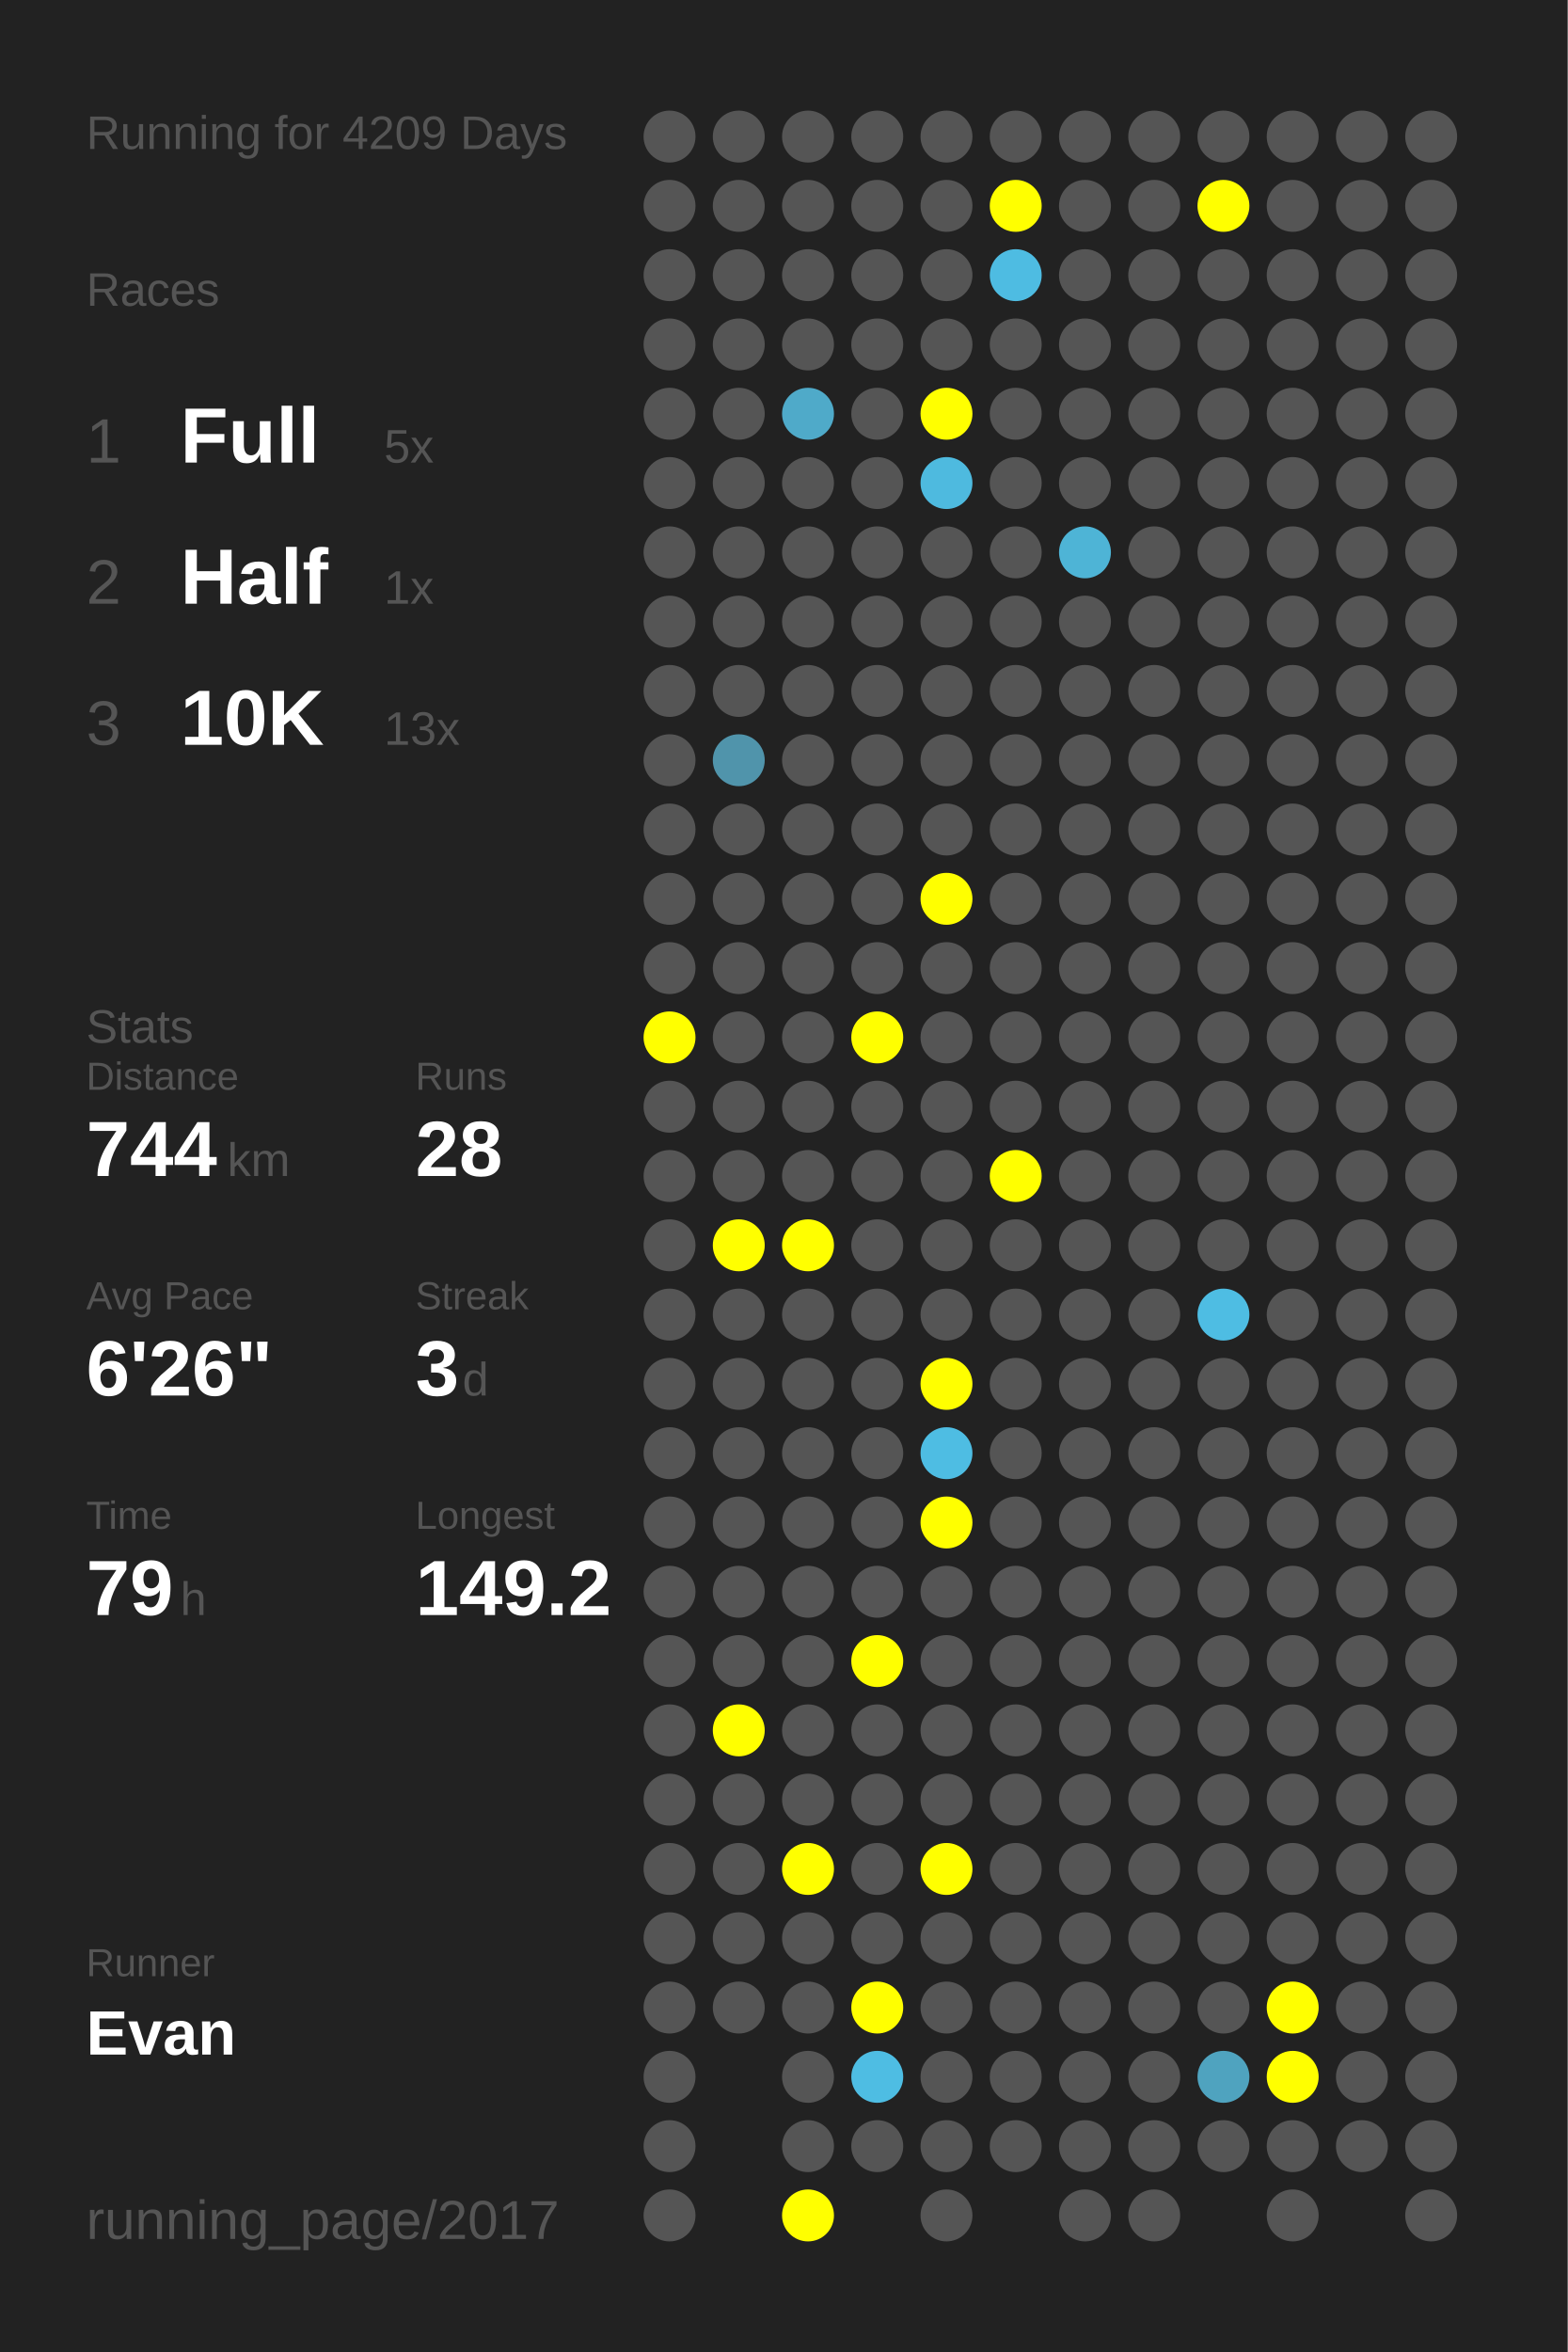
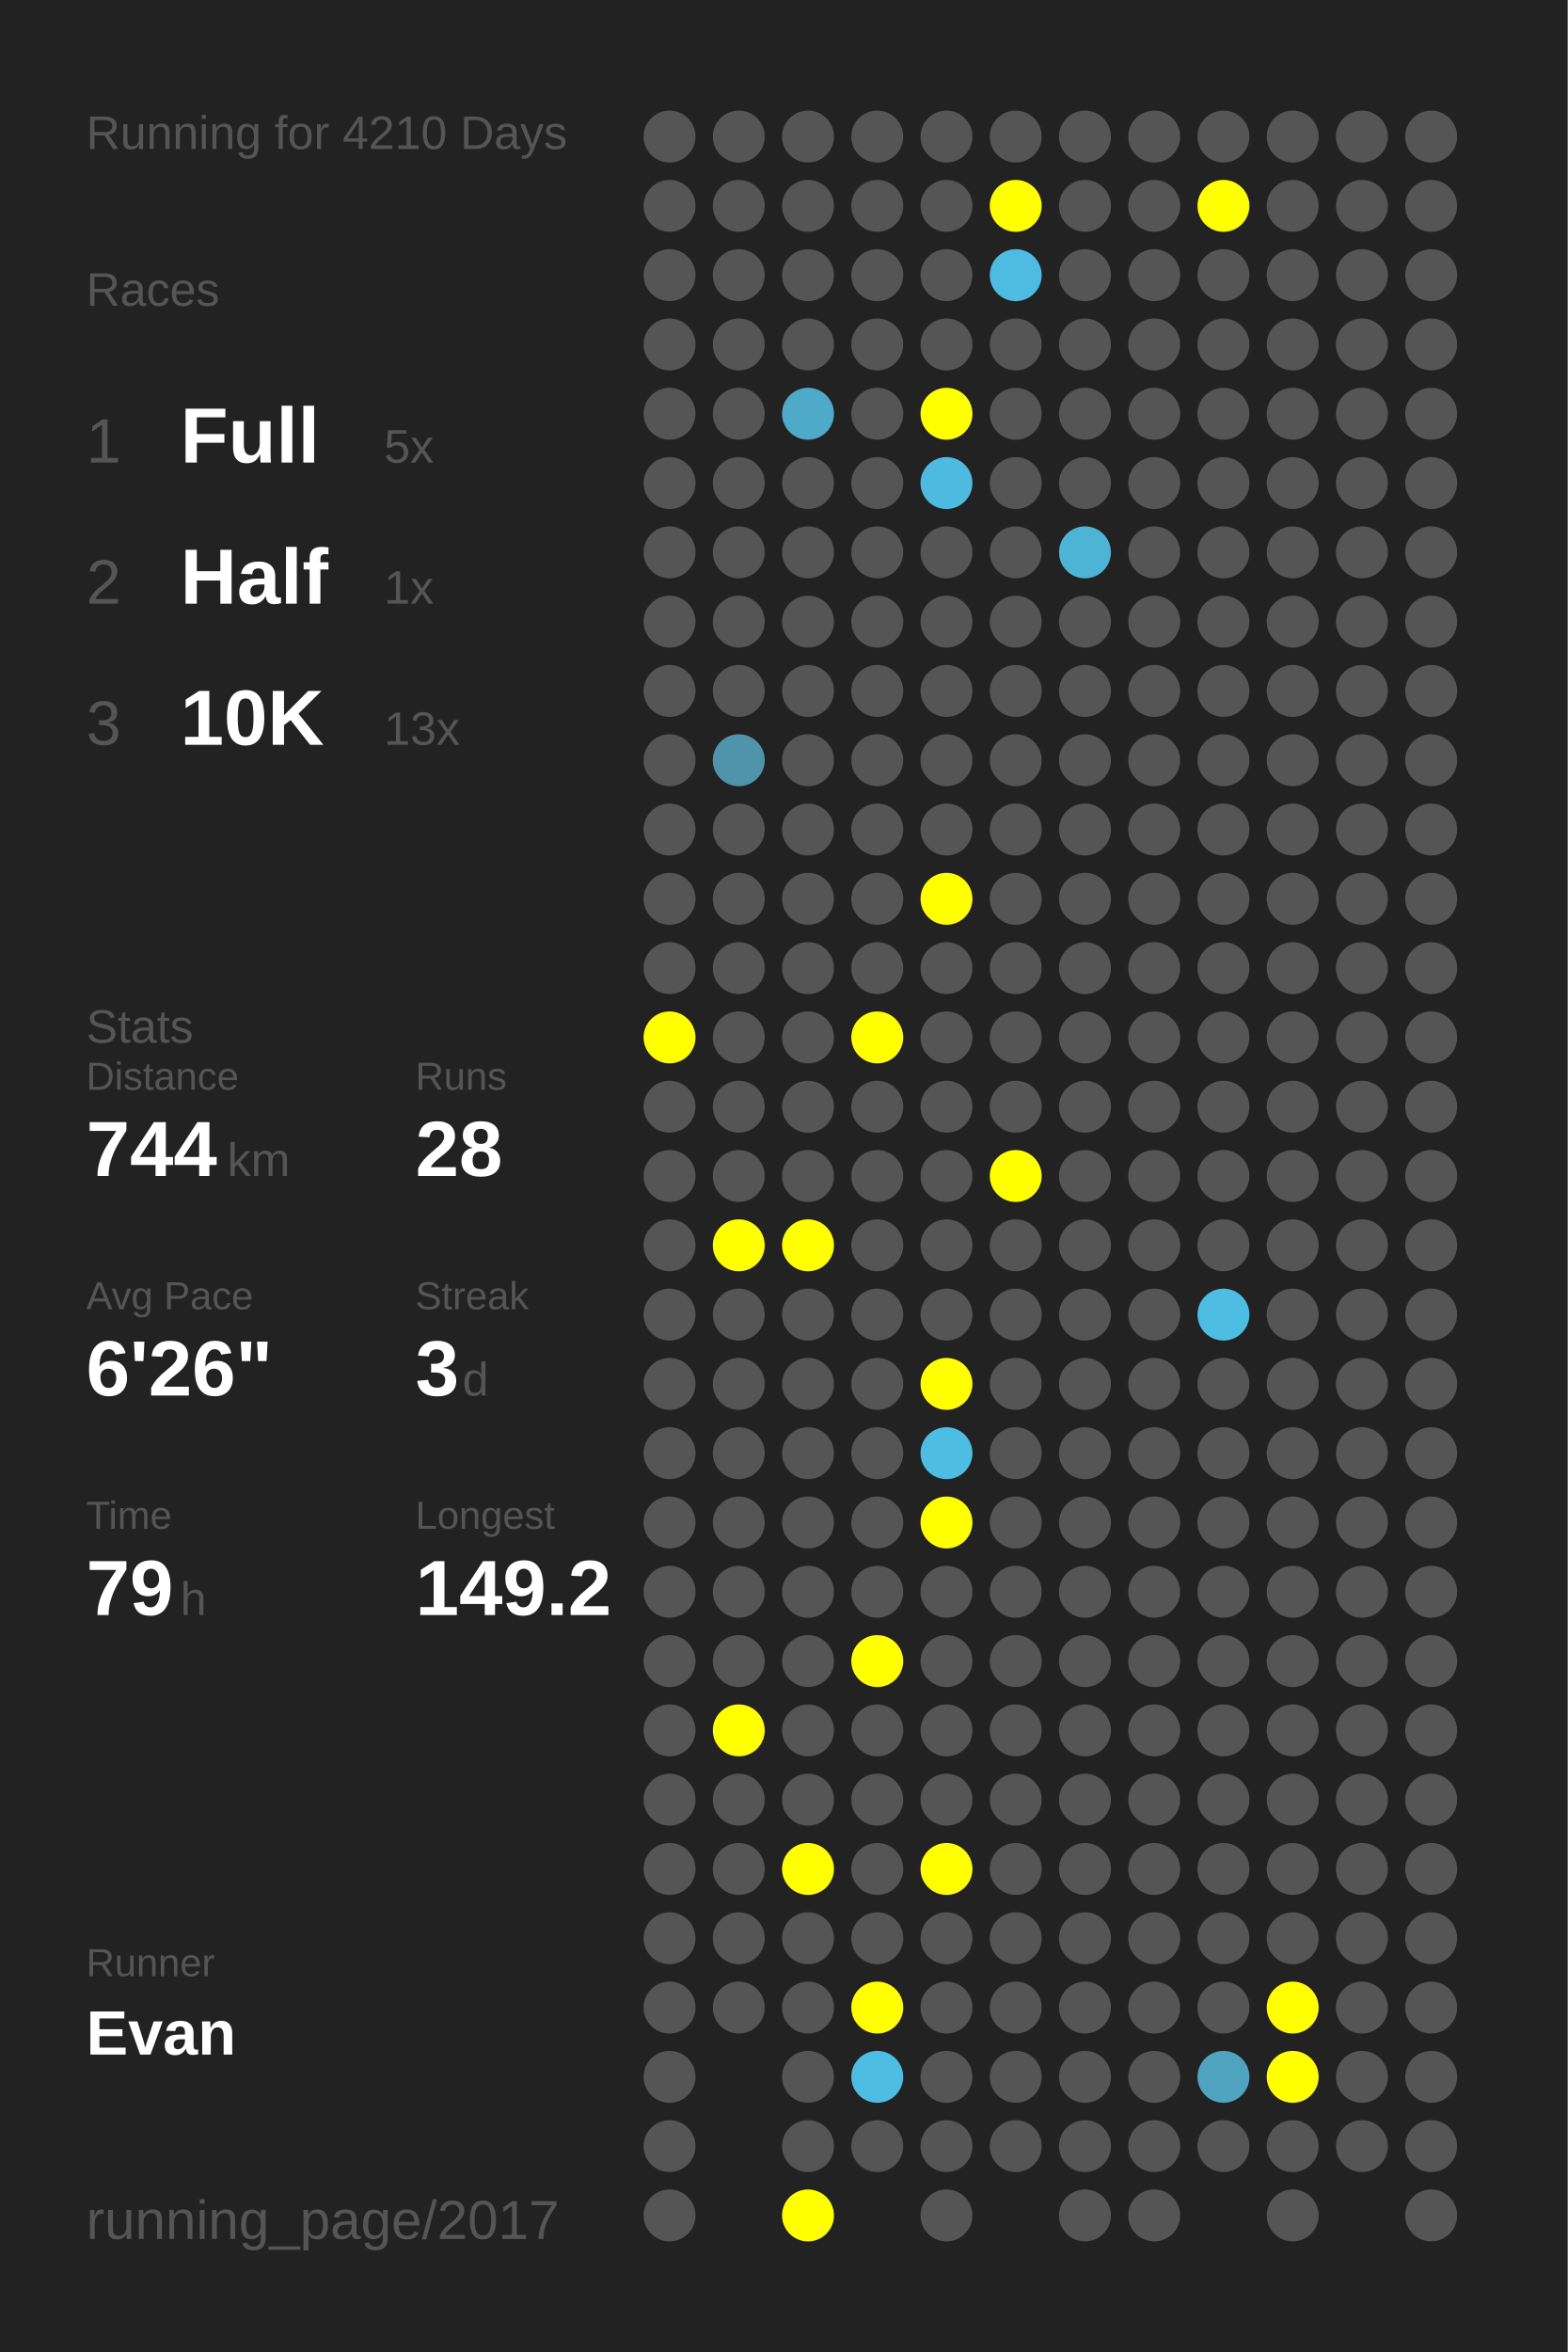
<svg xmlns="http://www.w3.org/2000/svg" baseProfile="full" height="300mm" version="1.1" viewBox="0,0,200,300" width="200mm">
  <defs />
  <rect fill="#222222" height="300" width="200" x="0" y="0" />
-   <text fill="#555555" style="font-size:6px; font-family:Arial;" x="11" y="19">Running for 4209 Days</text>
+   <text fill="#555555" style="font-size:6px; font-family:Arial;" x="11" y="19">Running for 4210 Days</text>
  <text fill="#555555" style="font-size:6px; font-family:Arial;" x="11" y="39">Races</text>
  <text fill="#555555" style="font-size:8px; font-family:Arial;" x="11" y="59">1</text>
  <text fill="#FFFFFF" style="font-size:10px; font-family:Arial; font-weight:bold;" x="23" y="59">Full</text>
  <text fill="#555555" style="font-size:6px; font-family:Arial;" x="49" y="59">5x</text>
  <text fill="#555555" style="font-size:8px; font-family:Arial;" x="11" y="77">2</text>
  <text fill="#FFFFFF" style="font-size:10px; font-family:Arial; font-weight:bold;" x="23" y="77">Half</text>
  <text fill="#555555" style="font-size:6px; font-family:Arial;" x="49" y="77">1x</text>
  <text fill="#555555" style="font-size:8px; font-family:Arial;" x="11" y="95">3</text>
  <text fill="#FFFFFF" style="font-size:10px; font-family:Arial; font-weight:bold;" x="23" y="95">10K</text>
  <text fill="#555555" style="font-size:6px; font-family:Arial;" x="49" y="95">13x</text>
  <text fill="#555555" style="font-size:6px; font-family:Arial;" x="11" y="133">Stats</text>
  <text fill="#555555" style="font-size:5px; font-family:Arial;" x="11" y="139">Distance</text>
  <text fill="#FFFFFF" style="font-size:10px; font-family:Arial; font-weight:bold;" x="11" y="150">744</text>
  <text fill="#555555" style="font-size:6px; font-family:Arial;" x="29" y="150">km</text>
  <text fill="#555555" style="font-size:5px; font-family:Arial;" x="53" y="139">Runs</text>
  <text fill="#FFFFFF" style="font-size:10px; font-family:Arial; font-weight:bold;" x="53" y="150">28</text>
  <text fill="#555555" style="font-size:5px; font-family:Arial;" x="11" y="167">Avg Pace</text>
  <text fill="#FFFFFF" style="font-size:10px; font-family:Arial; font-weight:bold;" x="11" y="178">6'26"</text>
  <text fill="#555555" style="font-size:5px; font-family:Arial;" x="53" y="167">Streak</text>
  <text fill="#FFFFFF" style="font-size:10px; font-family:Arial; font-weight:bold;" x="53" y="178">3</text>
  <text fill="#555555" style="font-size:6px; font-family:Arial;" x="59" y="178">d</text>
  <text fill="#555555" style="font-size:5px; font-family:Arial;" x="11" y="195">Time</text>
  <text fill="#FFFFFF" style="font-size:10px; font-family:Arial; font-weight:bold;" x="11" y="206">79</text>
  <text fill="#555555" style="font-size:6px; font-family:Arial;" x="23" y="206">h</text>
  <text fill="#555555" style="font-size:5px; font-family:Arial;" x="53" y="195">Longest</text>
  <text fill="#FFFFFF" style="font-size:10px; font-family:Arial; font-weight:bold;" x="53" y="206">149.2</text>
  <text fill="#555555" style="font-size:5px; font-family:Arial;" x="11" y="252.065">Runner</text>
  <text fill="#FFFFFF" style="font-size:8px; font-family:Arial; font-weight:bold;" x="11" y="262.065">Evan</text>
  <text fill="#555555" style="font-size:7px; font-family:Arial;" x="11" y="285.581">running_page/2017</text>
  <circle cx="85.417" cy="17.419" fill="#555555" r="3.312" />
  <circle cx="85.417" cy="26.258" fill="#555555" r="3.312" />
  <circle cx="85.417" cy="35.097" fill="#555555" r="3.312" />
  <circle cx="85.417" cy="43.935" fill="#555555" r="3.312" />
  <circle cx="85.417" cy="52.774" fill="#555555" r="3.312" />
  <circle cx="85.417" cy="61.613" fill="#555555" r="3.312" />
  <circle cx="85.417" cy="70.452" fill="#555555" r="3.312" />
  <circle cx="85.417" cy="79.29" fill="#555555" r="3.312" />
  <circle cx="85.417" cy="88.129" fill="#555555" r="3.312" />
  <circle cx="85.417" cy="96.968" fill="#555555" r="3.312" />
  <circle cx="85.417" cy="105.806" fill="#555555" r="3.312" />
  <circle cx="85.417" cy="114.645" fill="#555555" r="3.312" />
  <circle cx="85.417" cy="123.484" fill="#555555" r="3.312" />
  <circle cx="85.417" cy="132.323" fill="#FFFF00" r="3.312" />
  <circle cx="85.417" cy="141.161" fill="#555555" r="3.312" />
  <circle cx="85.417" cy="150" fill="#555555" r="3.312" />
  <circle cx="85.417" cy="158.839" fill="#555555" r="3.312" />
  <circle cx="85.417" cy="167.677" fill="#555555" r="3.312" />
  <circle cx="85.417" cy="176.516" fill="#555555" r="3.312" />
  <circle cx="85.417" cy="185.355" fill="#555555" r="3.312" />
  <circle cx="85.417" cy="194.194" fill="#555555" r="3.312" />
  <circle cx="85.417" cy="203.032" fill="#555555" r="3.312" />
  <circle cx="85.417" cy="211.871" fill="#555555" r="3.312" />
  <circle cx="85.417" cy="220.71" fill="#555555" r="3.312" />
  <circle cx="85.417" cy="229.548" fill="#555555" r="3.312" />
  <circle cx="85.417" cy="238.387" fill="#555555" r="3.312" />
  <circle cx="85.417" cy="247.226" fill="#555555" r="3.312" />
  <circle cx="85.417" cy="256.065" fill="#555555" r="3.312" />
  <circle cx="85.417" cy="264.903" fill="#555555" r="3.312" />
  <circle cx="85.417" cy="273.742" fill="#555555" r="3.312" />
  <circle cx="85.417" cy="282.581" fill="#555555" r="3.312" />
  <circle cx="94.25" cy="17.419" fill="#555555" r="3.312" />
  <circle cx="94.25" cy="26.258" fill="#555555" r="3.312" />
  <circle cx="94.25" cy="35.097" fill="#555555" r="3.312" />
  <circle cx="94.25" cy="43.935" fill="#555555" r="3.312" />
  <circle cx="94.25" cy="52.774" fill="#555555" r="3.312" />
  <circle cx="94.25" cy="61.613" fill="#555555" r="3.312" />
  <circle cx="94.25" cy="70.452" fill="#555555" r="3.312" />
  <circle cx="94.25" cy="79.29" fill="#555555" r="3.312" />
  <circle cx="94.25" cy="88.129" fill="#555555" r="3.312" />
  <circle cx="94.25" cy="96.968" fill="#5094ab" r="3.312" />
  <circle cx="94.25" cy="105.806" fill="#555555" r="3.312" />
  <circle cx="94.25" cy="114.645" fill="#555555" r="3.312" />
  <circle cx="94.25" cy="123.484" fill="#555555" r="3.312" />
  <circle cx="94.25" cy="132.323" fill="#555555" r="3.312" />
  <circle cx="94.25" cy="141.161" fill="#555555" r="3.312" />
  <circle cx="94.25" cy="150" fill="#555555" r="3.312" />
  <circle cx="94.25" cy="158.839" fill="#FFFF00" r="3.312" />
  <circle cx="94.25" cy="167.677" fill="#555555" r="3.312" />
  <circle cx="94.25" cy="176.516" fill="#555555" r="3.312" />
  <circle cx="94.25" cy="185.355" fill="#555555" r="3.312" />
  <circle cx="94.25" cy="194.194" fill="#555555" r="3.312" />
  <circle cx="94.25" cy="203.032" fill="#555555" r="3.312" />
  <circle cx="94.25" cy="211.871" fill="#555555" r="3.312" />
  <circle cx="94.25" cy="220.71" fill="#FFFF00" r="3.312" />
  <circle cx="94.25" cy="229.548" fill="#555555" r="3.312" />
  <circle cx="94.25" cy="238.387" fill="#555555" r="3.312" />
  <circle cx="94.25" cy="247.226" fill="#555555" r="3.312" />
  <circle cx="94.25" cy="256.065" fill="#555555" r="3.312" />
  <circle cx="103.083" cy="17.419" fill="#555555" r="3.312" />
  <circle cx="103.083" cy="26.258" fill="#555555" r="3.312" />
  <circle cx="103.083" cy="35.097" fill="#555555" r="3.312" />
  <circle cx="103.083" cy="43.935" fill="#555555" r="3.312" />
  <circle cx="103.083" cy="52.774" fill="#4faac9" r="3.312" />
  <circle cx="103.083" cy="61.613" fill="#555555" r="3.312" />
  <circle cx="103.083" cy="70.452" fill="#555555" r="3.312" />
  <circle cx="103.083" cy="79.29" fill="#555555" r="3.312" />
  <circle cx="103.083" cy="88.129" fill="#555555" r="3.312" />
  <circle cx="103.083" cy="96.968" fill="#555555" r="3.312" />
  <circle cx="103.083" cy="105.806" fill="#555555" r="3.312" />
  <circle cx="103.083" cy="114.645" fill="#555555" r="3.312" />
  <circle cx="103.083" cy="123.484" fill="#555555" r="3.312" />
  <circle cx="103.083" cy="132.323" fill="#555555" r="3.312" />
  <circle cx="103.083" cy="141.161" fill="#555555" r="3.312" />
  <circle cx="103.083" cy="150" fill="#555555" r="3.312" />
  <circle cx="103.083" cy="158.839" fill="#FFFF00" r="3.312" />
  <circle cx="103.083" cy="167.677" fill="#555555" r="3.312" />
  <circle cx="103.083" cy="176.516" fill="#555555" r="3.312" />
  <circle cx="103.083" cy="185.355" fill="#555555" r="3.312" />
  <circle cx="103.083" cy="194.194" fill="#555555" r="3.312" />
  <circle cx="103.083" cy="203.032" fill="#555555" r="3.312" />
  <circle cx="103.083" cy="211.871" fill="#555555" r="3.312" />
  <circle cx="103.083" cy="220.71" fill="#555555" r="3.312" />
  <circle cx="103.083" cy="229.548" fill="#555555" r="3.312" />
  <circle cx="103.083" cy="238.387" fill="#FFFF00" r="3.312" />
  <circle cx="103.083" cy="247.226" fill="#555555" r="3.312" />
  <circle cx="103.083" cy="256.065" fill="#555555" r="3.312" />
  <circle cx="103.083" cy="264.903" fill="#555555" r="3.312" />
  <circle cx="103.083" cy="273.742" fill="#555555" r="3.312" />
  <circle cx="103.083" cy="282.581" fill="#FFFF00" r="3.312" />
  <circle cx="111.917" cy="17.419" fill="#555555" r="3.312" />
  <circle cx="111.917" cy="26.258" fill="#555555" r="3.312" />
  <circle cx="111.917" cy="35.097" fill="#555555" r="3.312" />
  <circle cx="111.917" cy="43.935" fill="#555555" r="3.312" />
  <circle cx="111.917" cy="52.774" fill="#555555" r="3.312" />
  <circle cx="111.917" cy="61.613" fill="#555555" r="3.312" />
  <circle cx="111.917" cy="70.452" fill="#555555" r="3.312" />
  <circle cx="111.917" cy="79.29" fill="#555555" r="3.312" />
  <circle cx="111.917" cy="88.129" fill="#555555" r="3.312" />
  <circle cx="111.917" cy="96.968" fill="#555555" r="3.312" />
  <circle cx="111.917" cy="105.806" fill="#555555" r="3.312" />
  <circle cx="111.917" cy="114.645" fill="#555555" r="3.312" />
  <circle cx="111.917" cy="123.484" fill="#555555" r="3.312" />
  <circle cx="111.917" cy="132.323" fill="#FFFF00" r="3.312" />
  <circle cx="111.917" cy="141.161" fill="#555555" r="3.312" />
  <circle cx="111.917" cy="150" fill="#555555" r="3.312" />
  <circle cx="111.917" cy="158.839" fill="#555555" r="3.312" />
  <circle cx="111.917" cy="167.677" fill="#555555" r="3.312" />
  <circle cx="111.917" cy="176.516" fill="#555555" r="3.312" />
  <circle cx="111.917" cy="185.355" fill="#555555" r="3.312" />
  <circle cx="111.917" cy="194.194" fill="#555555" r="3.312" />
  <circle cx="111.917" cy="203.032" fill="#555555" r="3.312" />
  <circle cx="111.917" cy="211.871" fill="#FFFF00" r="3.312" />
  <circle cx="111.917" cy="220.71" fill="#555555" r="3.312" />
  <circle cx="111.917" cy="229.548" fill="#555555" r="3.312" />
  <circle cx="111.917" cy="238.387" fill="#555555" r="3.312" />
  <circle cx="111.917" cy="247.226" fill="#555555" r="3.312" />
  <circle cx="111.917" cy="256.065" fill="#FFFF00" r="3.312" />
  <circle cx="111.917" cy="264.903" fill="#4ebde3" r="3.312" />
  <circle cx="111.917" cy="273.742" fill="#555555" r="3.312" />
  <circle cx="120.75" cy="17.419" fill="#555555" r="3.312" />
  <circle cx="120.75" cy="26.258" fill="#555555" r="3.312" />
  <circle cx="120.75" cy="35.097" fill="#555555" r="3.312" />
  <circle cx="120.75" cy="43.935" fill="#555555" r="3.312" />
  <circle cx="120.75" cy="52.774" fill="#FFFF00" r="3.312" />
  <circle cx="120.75" cy="61.613" fill="#4ebadf" r="3.312" />
  <circle cx="120.75" cy="70.452" fill="#555555" r="3.312" />
  <circle cx="120.75" cy="79.29" fill="#555555" r="3.312" />
  <circle cx="120.75" cy="88.129" fill="#555555" r="3.312" />
  <circle cx="120.75" cy="96.968" fill="#555555" r="3.312" />
  <circle cx="120.75" cy="105.806" fill="#555555" r="3.312" />
  <circle cx="120.75" cy="114.645" fill="#FFFF00" r="3.312" />
  <circle cx="120.75" cy="123.484" fill="#555555" r="3.312" />
  <circle cx="120.75" cy="132.323" fill="#555555" r="3.312" />
  <circle cx="120.75" cy="141.161" fill="#555555" r="3.312" />
  <circle cx="120.75" cy="150" fill="#555555" r="3.312" />
  <circle cx="120.75" cy="158.839" fill="#555555" r="3.312" />
  <circle cx="120.75" cy="167.677" fill="#555555" r="3.312" />
  <circle cx="120.75" cy="176.516" fill="#FFFF00" r="3.312" />
  <circle cx="120.75" cy="185.355" fill="#4ebde3" r="3.312" />
  <circle cx="120.75" cy="194.194" fill="#FFFF00" r="3.312" />
  <circle cx="120.75" cy="203.032" fill="#555555" r="3.312" />
  <circle cx="120.75" cy="211.871" fill="#555555" r="3.312" />
  <circle cx="120.75" cy="220.71" fill="#555555" r="3.312" />
  <circle cx="120.75" cy="229.548" fill="#555555" r="3.312" />
  <circle cx="120.75" cy="238.387" fill="#FFFF00" r="3.312" />
  <circle cx="120.75" cy="247.226" fill="#555555" r="3.312" />
  <circle cx="120.75" cy="256.065" fill="#555555" r="3.312" />
  <circle cx="120.75" cy="264.903" fill="#555555" r="3.312" />
  <circle cx="120.75" cy="273.742" fill="#555555" r="3.312" />
  <circle cx="120.75" cy="282.581" fill="#555555" r="3.312" />
  <circle cx="129.583" cy="17.419" fill="#555555" r="3.312" />
  <circle cx="129.583" cy="26.258" fill="#FFFF00" r="3.312" />
  <circle cx="129.583" cy="35.097" fill="#4ebce2" r="3.312" />
  <circle cx="129.583" cy="43.935" fill="#555555" r="3.312" />
  <circle cx="129.583" cy="52.774" fill="#555555" r="3.312" />
  <circle cx="129.583" cy="61.613" fill="#555555" r="3.312" />
  <circle cx="129.583" cy="70.452" fill="#555555" r="3.312" />
  <circle cx="129.583" cy="79.29" fill="#555555" r="3.312" />
  <circle cx="129.583" cy="88.129" fill="#555555" r="3.312" />
  <circle cx="129.583" cy="96.968" fill="#555555" r="3.312" />
  <circle cx="129.583" cy="105.806" fill="#555555" r="3.312" />
  <circle cx="129.583" cy="114.645" fill="#555555" r="3.312" />
  <circle cx="129.583" cy="123.484" fill="#555555" r="3.312" />
  <circle cx="129.583" cy="132.323" fill="#555555" r="3.312" />
  <circle cx="129.583" cy="141.161" fill="#555555" r="3.312" />
  <circle cx="129.583" cy="150" fill="#FFFF00" r="3.312" />
  <circle cx="129.583" cy="158.839" fill="#555555" r="3.312" />
  <circle cx="129.583" cy="167.677" fill="#555555" r="3.312" />
  <circle cx="129.583" cy="176.516" fill="#555555" r="3.312" />
  <circle cx="129.583" cy="185.355" fill="#555555" r="3.312" />
  <circle cx="129.583" cy="194.194" fill="#555555" r="3.312" />
  <circle cx="129.583" cy="203.032" fill="#555555" r="3.312" />
  <circle cx="129.583" cy="211.871" fill="#555555" r="3.312" />
  <circle cx="129.583" cy="220.71" fill="#555555" r="3.312" />
  <circle cx="129.583" cy="229.548" fill="#555555" r="3.312" />
  <circle cx="129.583" cy="238.387" fill="#555555" r="3.312" />
  <circle cx="129.583" cy="247.226" fill="#555555" r="3.312" />
  <circle cx="129.583" cy="256.065" fill="#555555" r="3.312" />
  <circle cx="129.583" cy="264.903" fill="#555555" r="3.312" />
  <circle cx="129.583" cy="273.742" fill="#555555" r="3.312" />
  <circle cx="138.417" cy="17.419" fill="#555555" r="3.312" />
  <circle cx="138.417" cy="26.258" fill="#555555" r="3.312" />
  <circle cx="138.417" cy="35.097" fill="#555555" r="3.312" />
  <circle cx="138.417" cy="43.935" fill="#555555" r="3.312" />
  <circle cx="138.417" cy="52.774" fill="#555555" r="3.312" />
  <circle cx="138.417" cy="61.613" fill="#555555" r="3.312" />
  <circle cx="138.417" cy="70.452" fill="#4eb4d6" r="3.312" />
  <circle cx="138.417" cy="79.29" fill="#555555" r="3.312" />
  <circle cx="138.417" cy="88.129" fill="#555555" r="3.312" />
  <circle cx="138.417" cy="96.968" fill="#555555" r="3.312" />
  <circle cx="138.417" cy="105.806" fill="#555555" r="3.312" />
  <circle cx="138.417" cy="114.645" fill="#555555" r="3.312" />
  <circle cx="138.417" cy="123.484" fill="#555555" r="3.312" />
  <circle cx="138.417" cy="132.323" fill="#555555" r="3.312" />
  <circle cx="138.417" cy="141.161" fill="#555555" r="3.312" />
  <circle cx="138.417" cy="150" fill="#555555" r="3.312" />
  <circle cx="138.417" cy="158.839" fill="#555555" r="3.312" />
  <circle cx="138.417" cy="167.677" fill="#555555" r="3.312" />
  <circle cx="138.417" cy="176.516" fill="#555555" r="3.312" />
  <circle cx="138.417" cy="185.355" fill="#555555" r="3.312" />
  <circle cx="138.417" cy="194.194" fill="#555555" r="3.312" />
  <circle cx="138.417" cy="203.032" fill="#555555" r="3.312" />
  <circle cx="138.417" cy="211.871" fill="#555555" r="3.312" />
  <circle cx="138.417" cy="220.71" fill="#555555" r="3.312" />
  <circle cx="138.417" cy="229.548" fill="#555555" r="3.312" />
  <circle cx="138.417" cy="238.387" fill="#555555" r="3.312" />
  <circle cx="138.417" cy="247.226" fill="#555555" r="3.312" />
  <circle cx="138.417" cy="256.065" fill="#555555" r="3.312" />
  <circle cx="138.417" cy="264.903" fill="#555555" r="3.312" />
  <circle cx="138.417" cy="273.742" fill="#555555" r="3.312" />
  <circle cx="138.417" cy="282.581" fill="#555555" r="3.312" />
  <circle cx="147.25" cy="17.419" fill="#555555" r="3.312" />
  <circle cx="147.25" cy="26.258" fill="#555555" r="3.312" />
  <circle cx="147.25" cy="35.097" fill="#555555" r="3.312" />
  <circle cx="147.25" cy="43.935" fill="#555555" r="3.312" />
  <circle cx="147.25" cy="52.774" fill="#555555" r="3.312" />
  <circle cx="147.25" cy="61.613" fill="#555555" r="3.312" />
  <circle cx="147.25" cy="70.452" fill="#555555" r="3.312" />
  <circle cx="147.25" cy="79.29" fill="#555555" r="3.312" />
  <circle cx="147.25" cy="88.129" fill="#555555" r="3.312" />
  <circle cx="147.25" cy="96.968" fill="#555555" r="3.312" />
  <circle cx="147.25" cy="105.806" fill="#555555" r="3.312" />
  <circle cx="147.25" cy="114.645" fill="#555555" r="3.312" />
  <circle cx="147.25" cy="123.484" fill="#555555" r="3.312" />
  <circle cx="147.25" cy="132.323" fill="#555555" r="3.312" />
  <circle cx="147.25" cy="141.161" fill="#555555" r="3.312" />
  <circle cx="147.25" cy="150" fill="#555555" r="3.312" />
  <circle cx="147.25" cy="158.839" fill="#555555" r="3.312" />
  <circle cx="147.25" cy="167.677" fill="#555555" r="3.312" />
  <circle cx="147.25" cy="176.516" fill="#555555" r="3.312" />
  <circle cx="147.25" cy="185.355" fill="#555555" r="3.312" />
  <circle cx="147.25" cy="194.194" fill="#555555" r="3.312" />
  <circle cx="147.25" cy="203.032" fill="#555555" r="3.312" />
  <circle cx="147.25" cy="211.871" fill="#555555" r="3.312" />
  <circle cx="147.25" cy="220.71" fill="#555555" r="3.312" />
  <circle cx="147.25" cy="229.548" fill="#555555" r="3.312" />
  <circle cx="147.25" cy="238.387" fill="#555555" r="3.312" />
  <circle cx="147.25" cy="247.226" fill="#555555" r="3.312" />
  <circle cx="147.25" cy="256.065" fill="#555555" r="3.312" />
  <circle cx="147.25" cy="264.903" fill="#555555" r="3.312" />
  <circle cx="147.25" cy="273.742" fill="#555555" r="3.312" />
  <circle cx="147.25" cy="282.581" fill="#555555" r="3.312" />
  <circle cx="156.083" cy="17.419" fill="#555555" r="3.312" />
  <circle cx="156.083" cy="26.258" fill="#FFFF00" r="3.312" />
  <circle cx="156.083" cy="35.097" fill="#555555" r="3.312" />
  <circle cx="156.083" cy="43.935" fill="#555555" r="3.312" />
  <circle cx="156.083" cy="52.774" fill="#555555" r="3.312" />
  <circle cx="156.083" cy="61.613" fill="#555555" r="3.312" />
  <circle cx="156.083" cy="70.452" fill="#555555" r="3.312" />
  <circle cx="156.083" cy="79.29" fill="#555555" r="3.312" />
  <circle cx="156.083" cy="88.129" fill="#555555" r="3.312" />
  <circle cx="156.083" cy="96.968" fill="#555555" r="3.312" />
  <circle cx="156.083" cy="105.806" fill="#555555" r="3.312" />
  <circle cx="156.083" cy="114.645" fill="#555555" r="3.312" />
  <circle cx="156.083" cy="123.484" fill="#555555" r="3.312" />
  <circle cx="156.083" cy="132.323" fill="#555555" r="3.312" />
  <circle cx="156.083" cy="141.161" fill="#555555" r="3.312" />
  <circle cx="156.083" cy="150" fill="#555555" r="3.312" />
  <circle cx="156.083" cy="158.839" fill="#555555" r="3.312" />
  <circle cx="156.083" cy="167.677" fill="#4ebde3" r="3.312" />
  <circle cx="156.083" cy="176.516" fill="#555555" r="3.312" />
  <circle cx="156.083" cy="185.355" fill="#555555" r="3.312" />
  <circle cx="156.083" cy="194.194" fill="#555555" r="3.312" />
  <circle cx="156.083" cy="203.032" fill="#555555" r="3.312" />
  <circle cx="156.083" cy="211.871" fill="#555555" r="3.312" />
  <circle cx="156.083" cy="220.71" fill="#555555" r="3.312" />
  <circle cx="156.083" cy="229.548" fill="#555555" r="3.312" />
  <circle cx="156.083" cy="238.387" fill="#555555" r="3.312" />
  <circle cx="156.083" cy="247.226" fill="#555555" r="3.312" />
  <circle cx="156.083" cy="256.065" fill="#555555" r="3.312" />
  <circle cx="156.083" cy="264.903" fill="#4fa3bf" r="3.312" />
  <circle cx="156.083" cy="273.742" fill="#555555" r="3.312" />
  <circle cx="164.917" cy="17.419" fill="#555555" r="3.312" />
  <circle cx="164.917" cy="26.258" fill="#555555" r="3.312" />
  <circle cx="164.917" cy="35.097" fill="#555555" r="3.312" />
  <circle cx="164.917" cy="43.935" fill="#555555" r="3.312" />
  <circle cx="164.917" cy="52.774" fill="#555555" r="3.312" />
  <circle cx="164.917" cy="61.613" fill="#555555" r="3.312" />
  <circle cx="164.917" cy="70.452" fill="#555555" r="3.312" />
  <circle cx="164.917" cy="79.29" fill="#555555" r="3.312" />
  <circle cx="164.917" cy="88.129" fill="#555555" r="3.312" />
  <circle cx="164.917" cy="96.968" fill="#555555" r="3.312" />
  <circle cx="164.917" cy="105.806" fill="#555555" r="3.312" />
  <circle cx="164.917" cy="114.645" fill="#555555" r="3.312" />
  <circle cx="164.917" cy="123.484" fill="#555555" r="3.312" />
  <circle cx="164.917" cy="132.323" fill="#555555" r="3.312" />
  <circle cx="164.917" cy="141.161" fill="#555555" r="3.312" />
  <circle cx="164.917" cy="150" fill="#555555" r="3.312" />
  <circle cx="164.917" cy="158.839" fill="#555555" r="3.312" />
  <circle cx="164.917" cy="167.677" fill="#555555" r="3.312" />
  <circle cx="164.917" cy="176.516" fill="#555555" r="3.312" />
  <circle cx="164.917" cy="185.355" fill="#555555" r="3.312" />
  <circle cx="164.917" cy="194.194" fill="#555555" r="3.312" />
  <circle cx="164.917" cy="203.032" fill="#555555" r="3.312" />
  <circle cx="164.917" cy="211.871" fill="#555555" r="3.312" />
  <circle cx="164.917" cy="220.71" fill="#555555" r="3.312" />
  <circle cx="164.917" cy="229.548" fill="#555555" r="3.312" />
  <circle cx="164.917" cy="238.387" fill="#555555" r="3.312" />
  <circle cx="164.917" cy="247.226" fill="#555555" r="3.312" />
  <circle cx="164.917" cy="256.065" fill="#FFFF00" r="3.312" />
  <circle cx="164.917" cy="264.903" fill="#FFFF00" r="3.312" />
  <circle cx="164.917" cy="273.742" fill="#555555" r="3.312" />
  <circle cx="164.917" cy="282.581" fill="#555555" r="3.312" />
  <circle cx="173.75" cy="17.419" fill="#555555" r="3.312" />
  <circle cx="173.75" cy="26.258" fill="#555555" r="3.312" />
  <circle cx="173.75" cy="35.097" fill="#555555" r="3.312" />
  <circle cx="173.75" cy="43.935" fill="#555555" r="3.312" />
  <circle cx="173.75" cy="52.774" fill="#555555" r="3.312" />
  <circle cx="173.75" cy="61.613" fill="#555555" r="3.312" />
  <circle cx="173.75" cy="70.452" fill="#555555" r="3.312" />
  <circle cx="173.75" cy="79.29" fill="#555555" r="3.312" />
  <circle cx="173.75" cy="88.129" fill="#555555" r="3.312" />
  <circle cx="173.75" cy="96.968" fill="#555555" r="3.312" />
  <circle cx="173.75" cy="105.806" fill="#555555" r="3.312" />
  <circle cx="173.75" cy="114.645" fill="#555555" r="3.312" />
  <circle cx="173.75" cy="123.484" fill="#555555" r="3.312" />
  <circle cx="173.75" cy="132.323" fill="#555555" r="3.312" />
  <circle cx="173.75" cy="141.161" fill="#555555" r="3.312" />
  <circle cx="173.75" cy="150" fill="#555555" r="3.312" />
  <circle cx="173.75" cy="158.839" fill="#555555" r="3.312" />
  <circle cx="173.75" cy="167.677" fill="#555555" r="3.312" />
  <circle cx="173.75" cy="176.516" fill="#555555" r="3.312" />
  <circle cx="173.75" cy="185.355" fill="#555555" r="3.312" />
  <circle cx="173.75" cy="194.194" fill="#555555" r="3.312" />
  <circle cx="173.75" cy="203.032" fill="#555555" r="3.312" />
  <circle cx="173.75" cy="211.871" fill="#555555" r="3.312" />
  <circle cx="173.75" cy="220.71" fill="#555555" r="3.312" />
  <circle cx="173.75" cy="229.548" fill="#555555" r="3.312" />
  <circle cx="173.75" cy="238.387" fill="#555555" r="3.312" />
  <circle cx="173.75" cy="247.226" fill="#555555" r="3.312" />
  <circle cx="173.75" cy="256.065" fill="#555555" r="3.312" />
  <circle cx="173.75" cy="264.903" fill="#555555" r="3.312" />
  <circle cx="173.75" cy="273.742" fill="#555555" r="3.312" />
  <circle cx="182.583" cy="17.419" fill="#555555" r="3.312" />
  <circle cx="182.583" cy="26.258" fill="#555555" r="3.312" />
  <circle cx="182.583" cy="35.097" fill="#555555" r="3.312" />
  <circle cx="182.583" cy="43.935" fill="#555555" r="3.312" />
  <circle cx="182.583" cy="52.774" fill="#555555" r="3.312" />
  <circle cx="182.583" cy="61.613" fill="#555555" r="3.312" />
  <circle cx="182.583" cy="70.452" fill="#555555" r="3.312" />
  <circle cx="182.583" cy="79.29" fill="#555555" r="3.312" />
  <circle cx="182.583" cy="88.129" fill="#555555" r="3.312" />
  <circle cx="182.583" cy="96.968" fill="#555555" r="3.312" />
  <circle cx="182.583" cy="105.806" fill="#555555" r="3.312" />
  <circle cx="182.583" cy="114.645" fill="#555555" r="3.312" />
  <circle cx="182.583" cy="123.484" fill="#555555" r="3.312" />
  <circle cx="182.583" cy="132.323" fill="#555555" r="3.312" />
  <circle cx="182.583" cy="141.161" fill="#555555" r="3.312" />
  <circle cx="182.583" cy="150" fill="#555555" r="3.312" />
  <circle cx="182.583" cy="158.839" fill="#555555" r="3.312" />
  <circle cx="182.583" cy="167.677" fill="#555555" r="3.312" />
  <circle cx="182.583" cy="176.516" fill="#555555" r="3.312" />
  <circle cx="182.583" cy="185.355" fill="#555555" r="3.312" />
  <circle cx="182.583" cy="194.194" fill="#555555" r="3.312" />
  <circle cx="182.583" cy="203.032" fill="#555555" r="3.312" />
  <circle cx="182.583" cy="211.871" fill="#555555" r="3.312" />
  <circle cx="182.583" cy="220.71" fill="#555555" r="3.312" />
  <circle cx="182.583" cy="229.548" fill="#555555" r="3.312" />
  <circle cx="182.583" cy="238.387" fill="#555555" r="3.312" />
  <circle cx="182.583" cy="247.226" fill="#555555" r="3.312" />
  <circle cx="182.583" cy="256.065" fill="#555555" r="3.312" />
  <circle cx="182.583" cy="264.903" fill="#555555" r="3.312" />
  <circle cx="182.583" cy="273.742" fill="#555555" r="3.312" />
  <circle cx="182.583" cy="282.581" fill="#555555" r="3.312" />
</svg>
